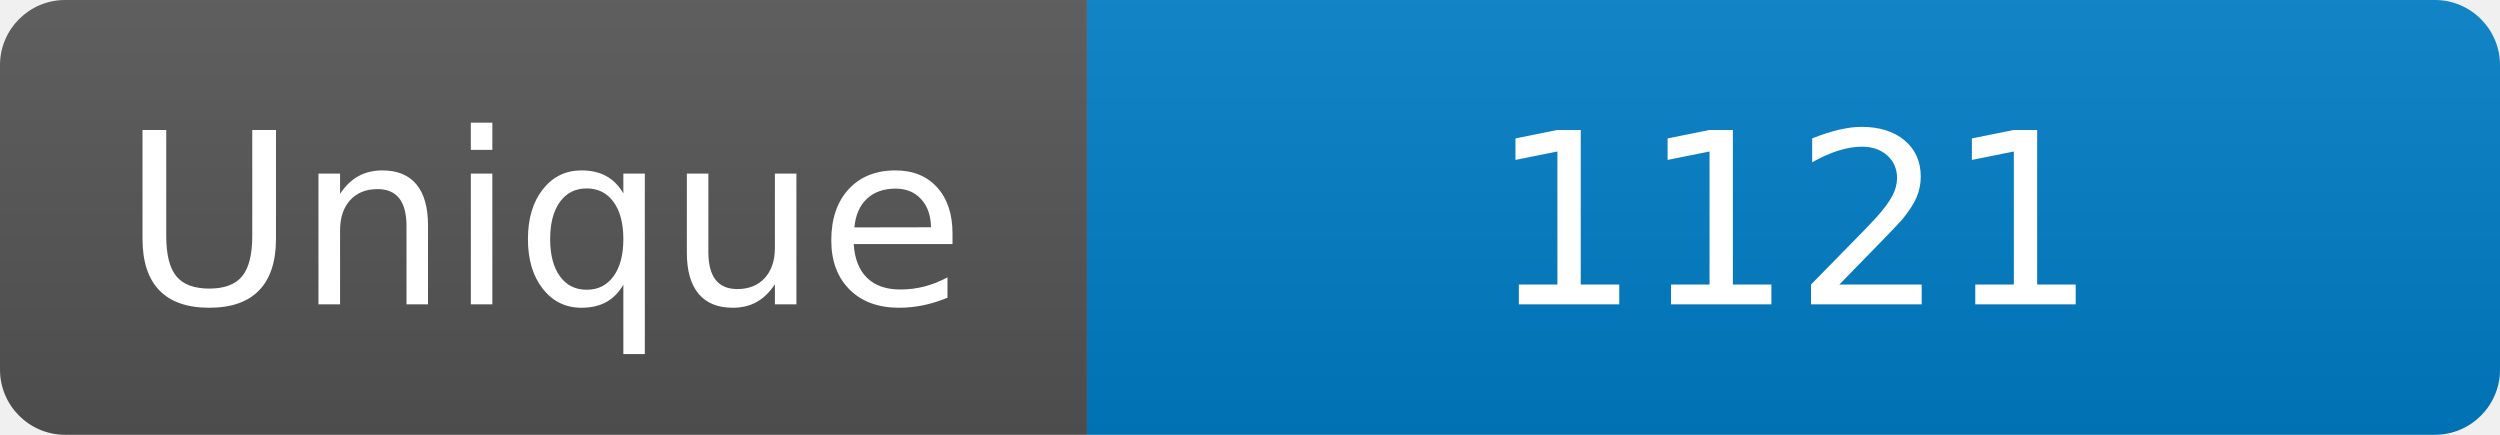
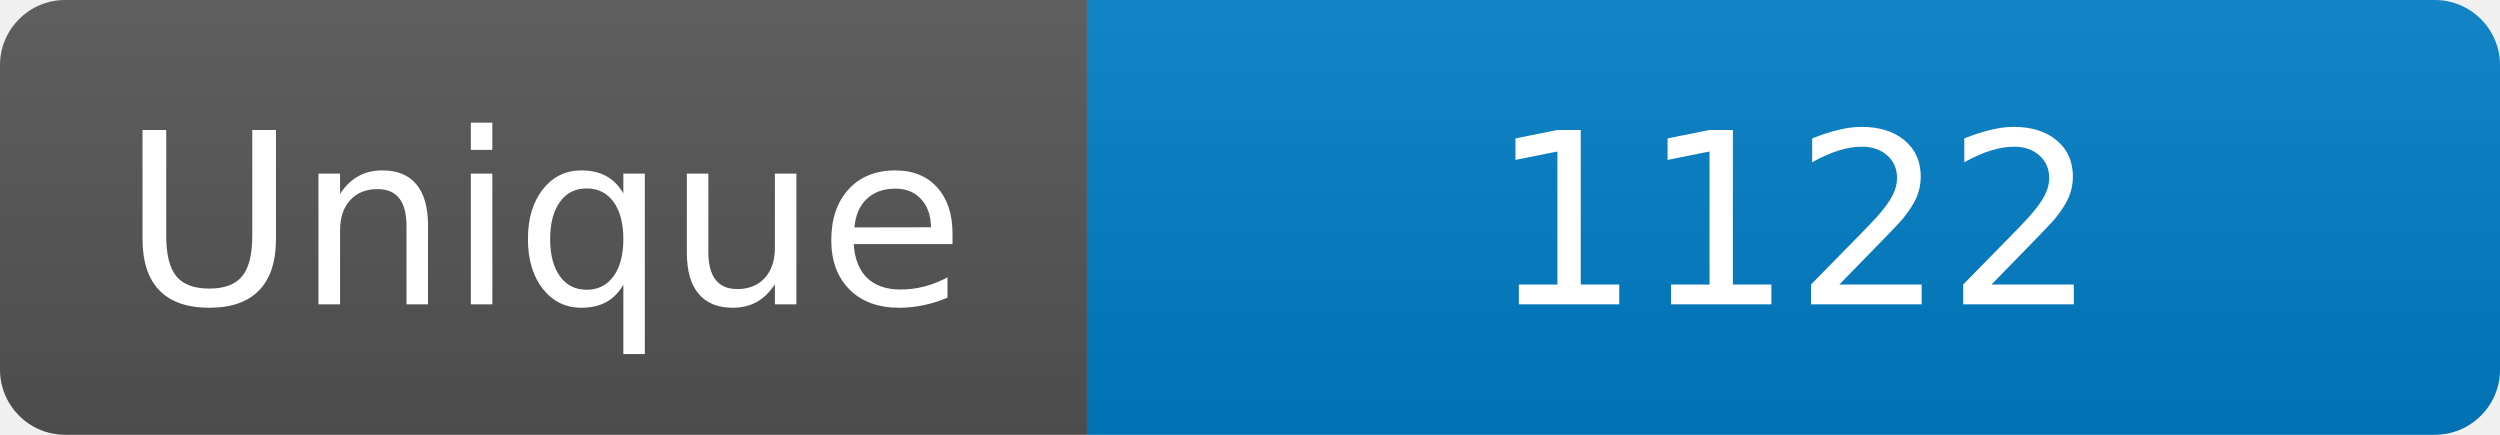
<svg xmlns="http://www.w3.org/2000/svg" width="115" height="20" role="img" aria-label="Maintained?: yes">
  <linearGradient id="s" x2="0" y2="100%">
    <stop offset="0" stop-color="#bbb" stop-opacity=".1" />
    <stop offset="1" stop-opacity=".1" />
  </linearGradient>
  <clipPath id="r">
    <rect width="115" height="20" rx="3" fill="#fff" />
  </clipPath>
  <g clip-path="url(#r)">
    <rect width="50" height="20" fill="#555" />
    <rect x="50" width="160" height="20" fill="#007ec6" />
    <rect width="115" height="20" fill="url(#s)" />
  </g>
  <g fill="#fff" text-anchor="middle" font-family="Verdana,Geneva,DejaVu Sans,sans-serif" font-size="110">
    <text x="250" y="140" transform="scale(.1)" fill="#fff">Unique</text>
-     <text x="825" y="140" transform="scale(.1)" fill="#fff">1121</text>
+     <text x="825" y="140" transform="scale(.1)" fill="#fff">1122</text>
  </g>
</svg>
